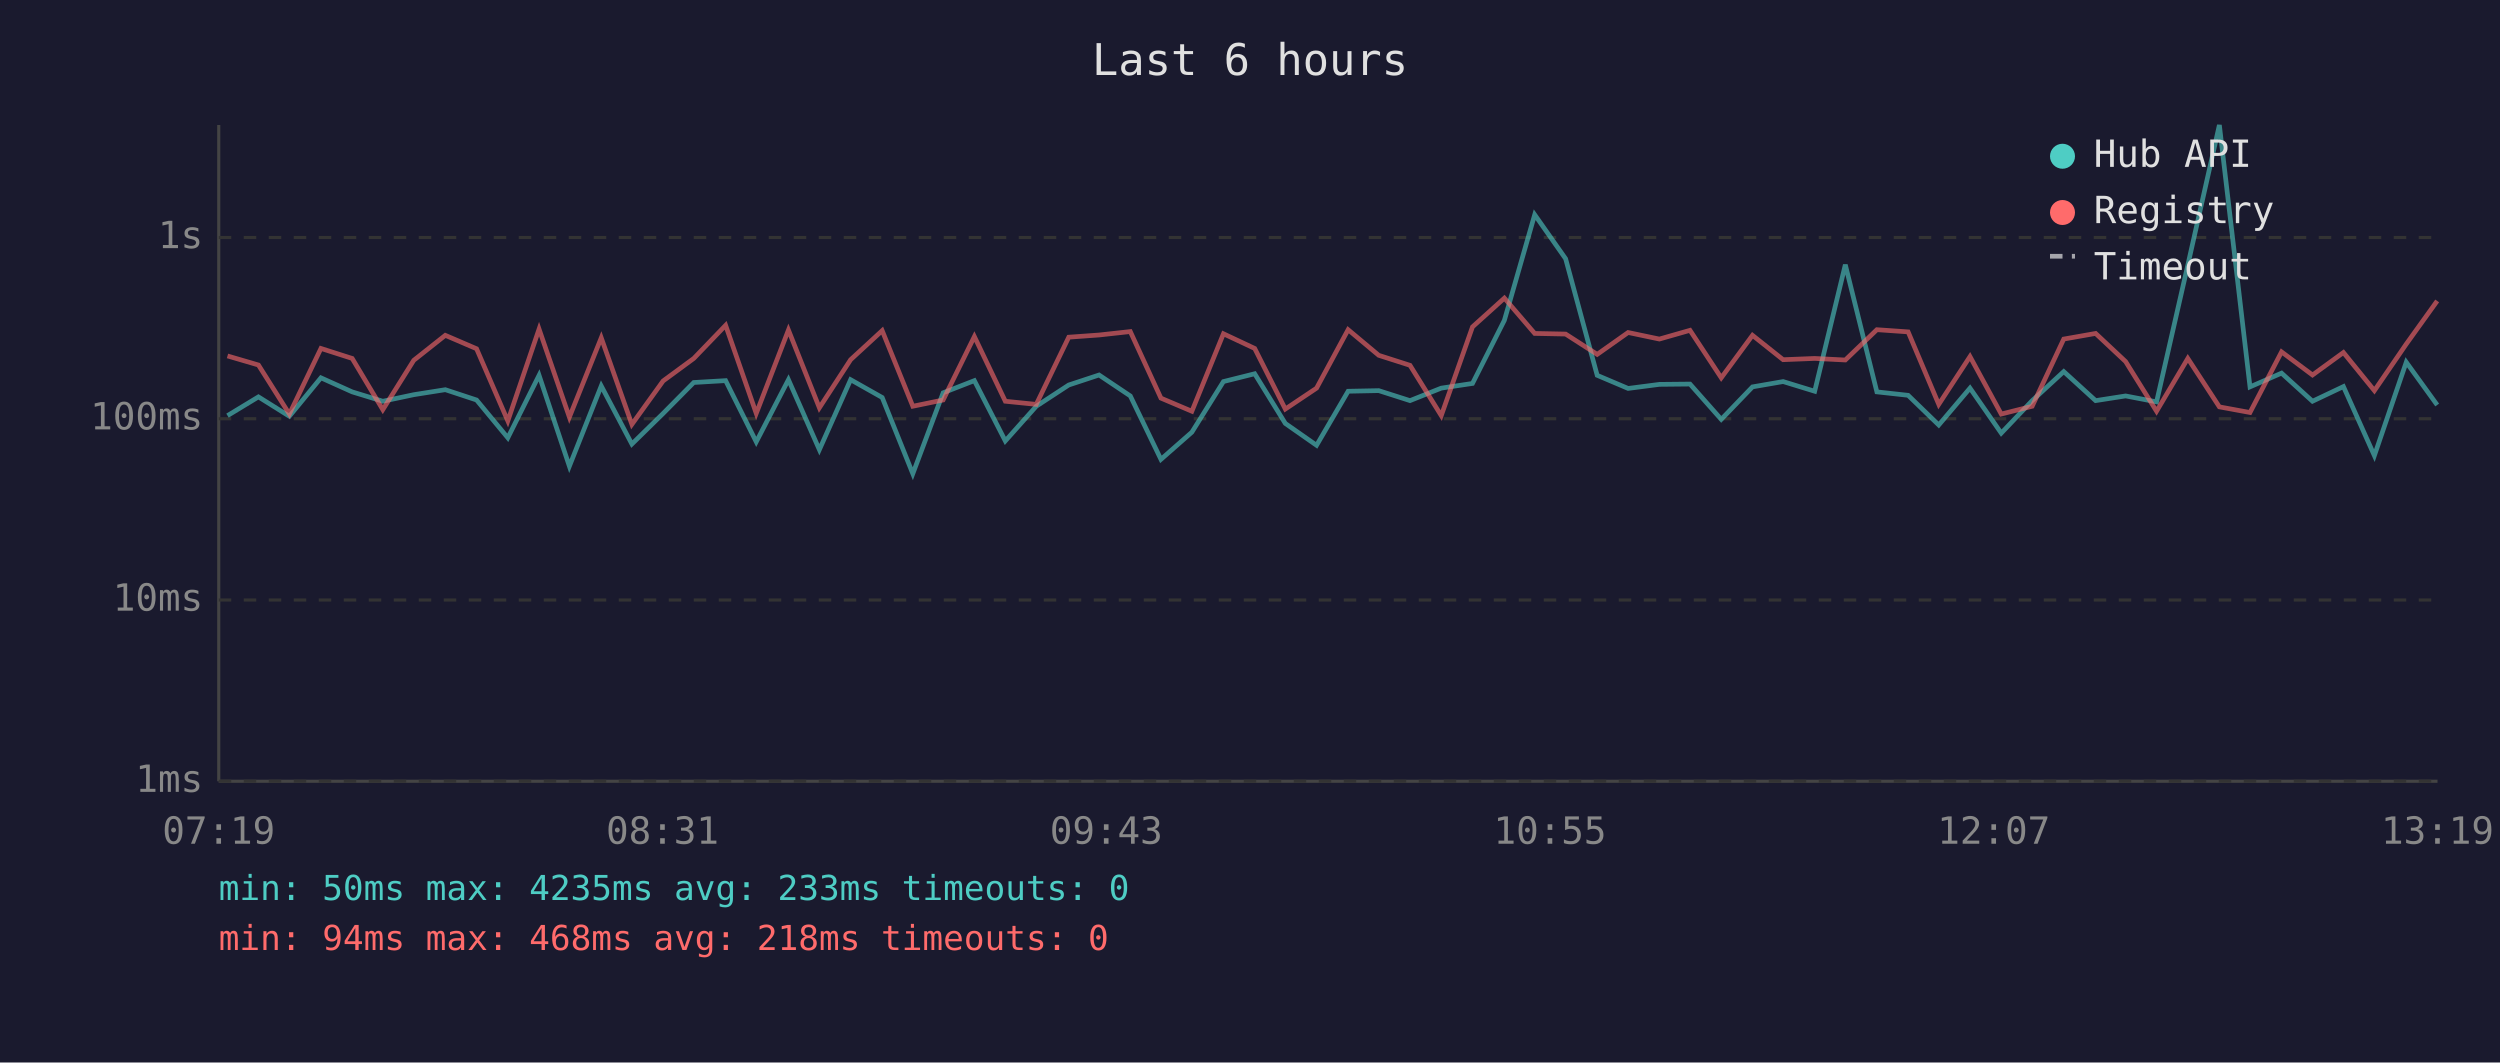
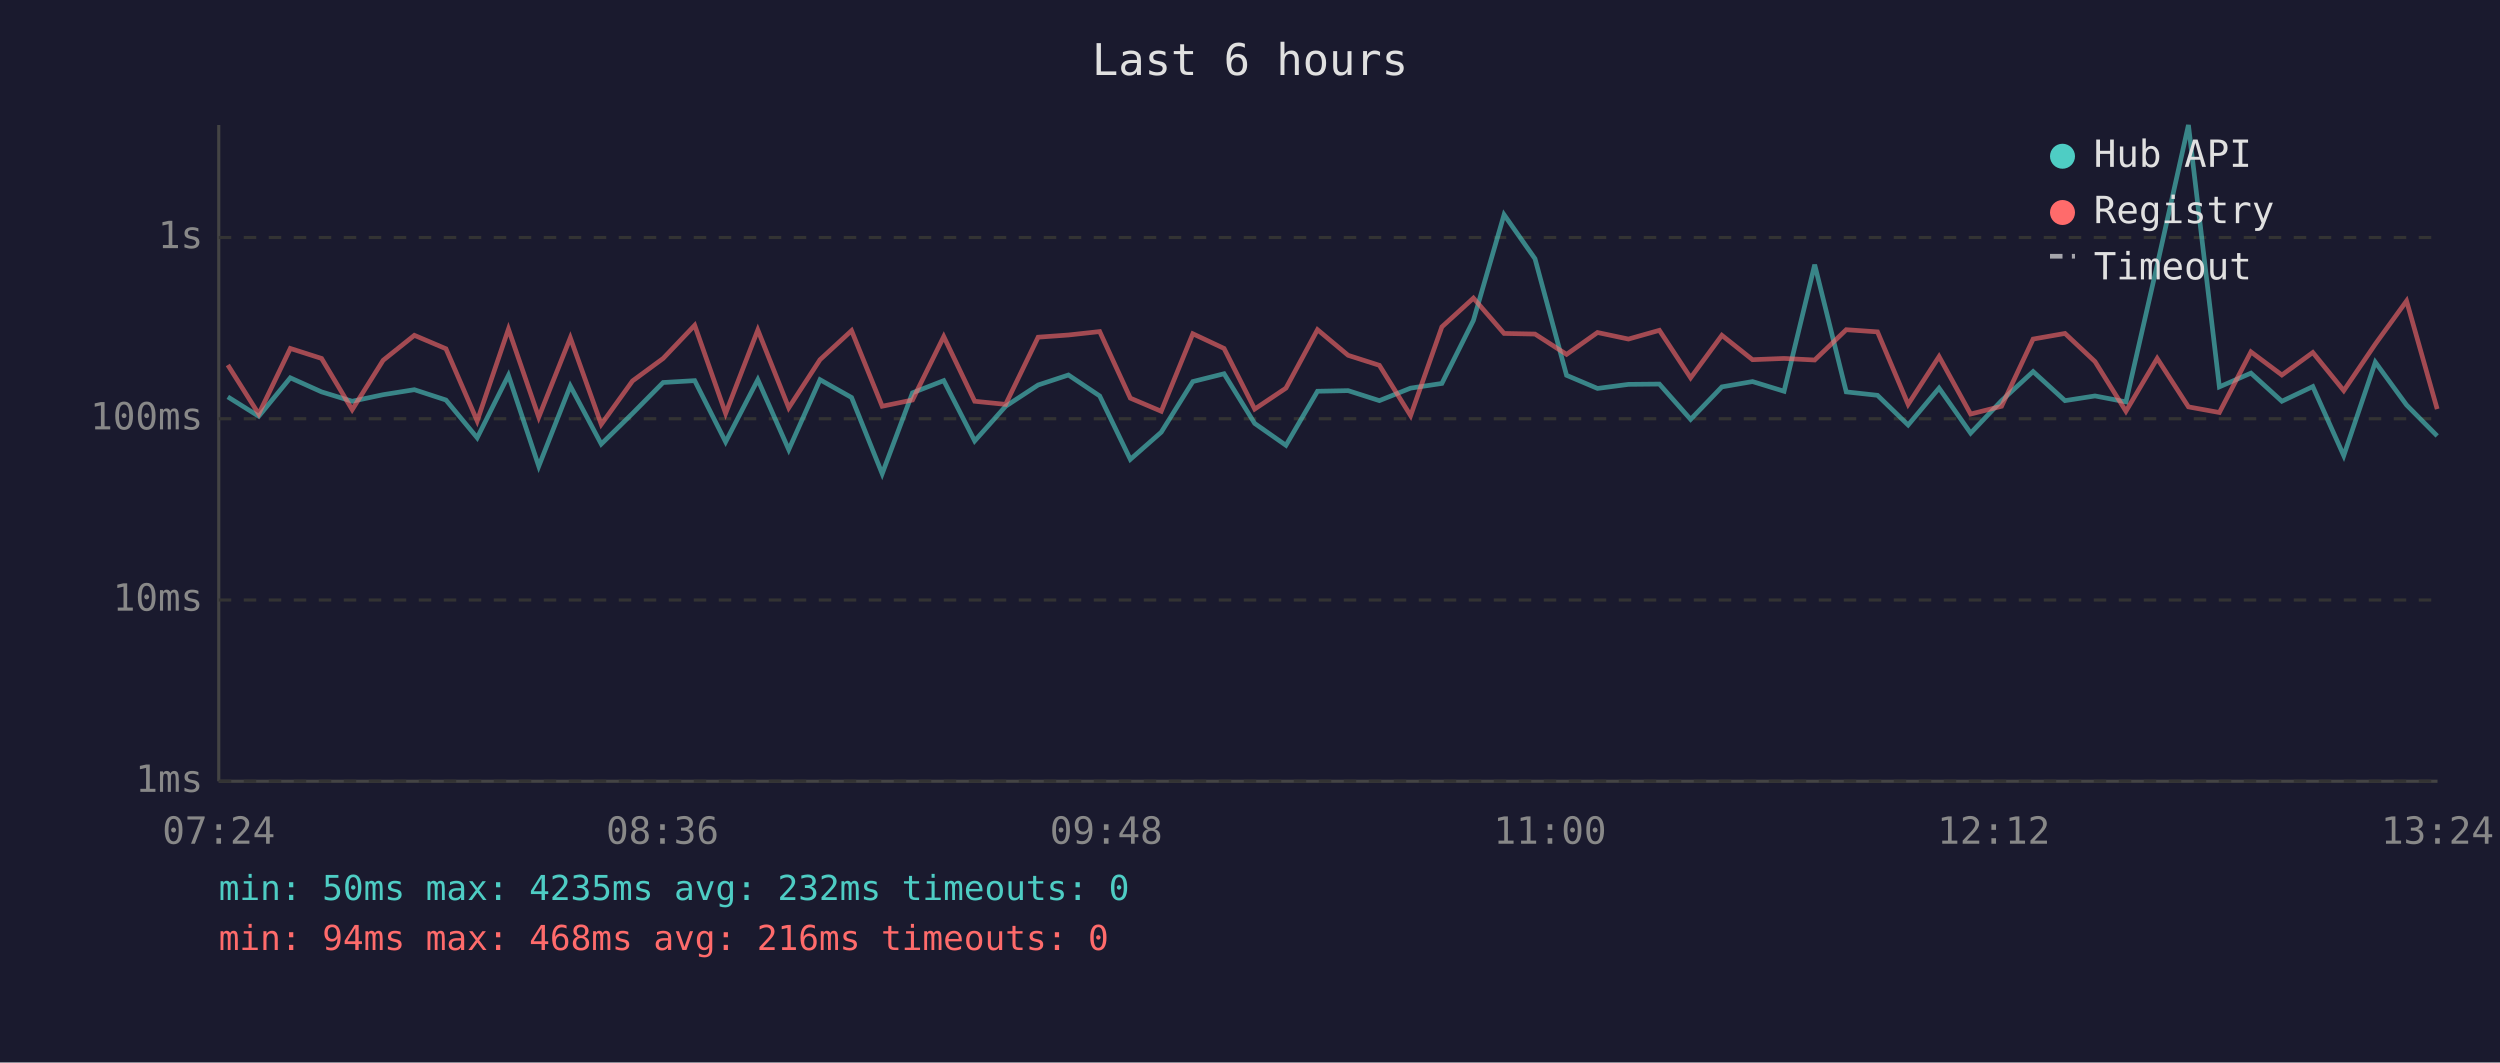
<svg xmlns="http://www.w3.org/2000/svg" viewBox="0 0 800 340" font-family="monospace" font-size="12">
  <rect width="800" height="340" fill="#1a1a2e" />
  <text x="400" y="24" fill="#e0e0e0" font-size="14" text-anchor="middle">Last 6 hours</text>
  <line x1="70" y1="40" x2="70" y2="250" stroke="#444" stroke-width="1" />
  <line x1="70" y1="250" x2="780" y2="250" stroke="#444" stroke-width="1" />
  <line x1="70" y1="250" x2="780" y2="250" stroke="#333" stroke-width="1" stroke-dasharray="4" />
  <text x="65" y="250" fill="#888" text-anchor="end" dominant-baseline="middle">1ms</text>
  <line x1="70" y1="192" x2="780" y2="192" stroke="#333" stroke-width="1" stroke-dasharray="4" />
  <text x="65" y="192" fill="#888" text-anchor="end" dominant-baseline="middle">10ms</text>
  <line x1="70" y1="134" x2="780" y2="134" stroke="#333" stroke-width="1" stroke-dasharray="4" />
  <text x="65" y="134" fill="#888" text-anchor="end" dominant-baseline="middle">100ms</text>
  <line x1="70" y1="76" x2="780" y2="76" stroke="#333" stroke-width="1" stroke-dasharray="4" />
  <text x="65" y="76" fill="#888" text-anchor="end" dominant-baseline="middle">1s</text>
-   <text x="70" y="270" fill="#888" text-anchor="middle">07:19</text>
-   <text x="212" y="270" fill="#888" text-anchor="middle">08:31</text>
-   <text x="354" y="270" fill="#888" text-anchor="middle">09:43</text>
-   <text x="496" y="270" fill="#888" text-anchor="middle">10:55</text>
-   <text x="638" y="270" fill="#888" text-anchor="middle">12:07</text>
-   <text x="780" y="270" fill="#888" text-anchor="middle">13:19</text>
-   <polyline points="72.8,133.0 82.7,127.0 92.6,133.2 102.7,120.9 112.7,125.4 122.5,128.4 132.4,126.3 142.5,124.7 152.5,128.0 162.5,140.1 172.5,120.1 182.2,149.2 192.4,123.5 202.2,142.1 212.2,132.3 222.0,122.4 232.2,121.8 242.0,141.4 252.3,121.5 262.2,143.9 272.2,121.5 282.3,127.2 292.1,151.6 301.8,125.7 311.8,121.8 321.7,141.1 331.6,130.0 342.0,123.2 351.7,120.0 361.7,126.7 371.5,147.0 381.4,138.3 391.5,122.1 401.5,119.6 411.3,135.5 421.3,142.5 431.4,125.2 441.2,125.0 451.2,128.2 461.2,124.2 471.2,122.7 481.4,102.5 491.1,68.7 501.0,82.8 511.1,120.1 521.0,124.3 531.0,123.0 540.8,122.9 550.8,134.2 560.8,123.8 570.6,122.1 580.7,125.2 590.5,84.7 600.6,125.4 610.6,126.5 620.4,136.0 630.4,124.2 640.4,138.6 650.3,128.2 660.4,118.9 670.6,128.2 680.2,126.7 690.1,128.6 700.1,84.8 710.2,40.0 720.0,123.8 730.1,119.4 740.0,128.4 749.9,123.7 759.8,145.8 770.0,115.9 779.9,129.6" fill="none" stroke="#4ecdc4" stroke-width="1.5" opacity="0.6" />
-   <polyline points="72.8,113.9 82.7,116.8 92.6,132.5 102.7,111.5 112.7,114.7 122.5,131.1 132.4,115.3 142.5,107.3 152.5,111.6 162.5,134.7 172.5,105.3 182.2,133.5 192.4,108.1 202.2,135.8 212.2,121.9 222.0,114.7 232.2,104.1 242.0,132.3 252.3,105.6 262.2,130.5 272.2,115.1 282.3,105.8 292.1,130.0 301.8,128.0 311.8,107.7 321.7,128.4 331.6,129.4 342.0,107.9 351.7,107.2 361.7,106.1 371.5,127.4 381.4,131.6 391.5,106.8 401.5,111.5 411.3,130.9 421.3,124.2 431.4,105.5 441.2,113.7 451.2,116.9 461.2,133.0 471.2,104.6 481.4,95.4 491.1,106.7 501.0,106.9 511.1,113.4 521.0,106.4 531.0,108.5 540.8,105.7 550.8,120.9 560.8,107.3 570.6,115.1 580.7,114.7 590.5,115.2 600.6,105.5 610.6,106.2 620.4,129.4 630.4,114.1 640.4,132.5 650.3,130.0 660.4,108.5 670.6,106.7 680.2,115.7 690.1,131.6 700.1,114.7 710.2,130.2 720.0,132.0 730.1,112.6 740.0,120.0 749.9,112.8 759.8,125.0 770.0,110.1 779.9,96.3" fill="none" stroke="#ff6b6b" stroke-width="1.5" opacity="0.6" />
+   <text x="70" y="270" fill="#888" text-anchor="middle">07:24</text>
+   <text x="212" y="270" fill="#888" text-anchor="middle">08:36</text>
+   <text x="354" y="270" fill="#888" text-anchor="middle">09:48</text>
+   <text x="496" y="270" fill="#888" text-anchor="middle">11:00</text>
+   <text x="638" y="270" fill="#888" text-anchor="middle">12:12</text>
+   <text x="780" y="270" fill="#888" text-anchor="middle">13:24</text>
+   <polyline points="72.9,127.0 82.8,133.2 92.9,120.9 102.9,125.4 112.7,128.4 122.6,126.3 132.6,124.7 142.7,128.0 152.7,140.1 162.7,120.1 172.4,149.2 182.5,123.5 192.4,142.1 202.4,132.3 212.2,122.4 222.3,121.8 232.2,141.4 242.5,121.5 252.4,143.9 262.4,121.5 272.5,127.2 282.3,151.6 292.0,125.7 302.0,121.8 311.9,141.1 321.8,130.0 332.2,123.2 341.9,120.0 351.9,126.7 361.7,147.0 371.6,138.3 381.7,122.1 391.7,119.6 401.5,135.5 411.5,142.5 421.6,125.2 431.4,125.0 441.4,128.2 451.4,124.2 461.4,122.7 471.5,102.5 481.3,68.7 491.2,82.8 501.3,120.1 511.2,124.3 521.1,123.0 531.0,122.9 541.0,134.2 551.0,123.8 560.8,122.1 570.9,125.2 580.7,84.7 590.8,125.4 600.8,126.5 610.6,136.0 620.5,124.2 630.6,138.6 640.5,128.2 650.6,118.9 660.8,128.2 670.4,126.7 680.3,128.6 690.3,84.8 700.3,40.0 710.2,123.8 720.3,119.4 730.2,128.4 740.1,123.7 750.0,145.8 760.1,115.9 770.1,129.6 779.9,139.5" fill="none" stroke="#4ecdc4" stroke-width="1.5" opacity="0.6" />
+   <polyline points="72.9,116.8 82.8,132.5 92.9,111.5 102.9,114.7 112.7,131.1 122.6,115.3 132.6,107.3 142.7,111.6 152.7,134.7 162.7,105.3 172.4,133.5 182.5,108.1 192.4,135.8 202.4,121.9 212.2,114.7 222.3,104.1 232.2,132.3 242.5,105.6 252.4,130.5 262.4,115.1 272.5,105.8 282.3,130.0 292.0,128.0 302.0,107.7 311.9,128.4 321.8,129.4 332.2,107.9 341.9,107.2 351.9,106.1 361.7,127.4 371.6,131.6 381.7,106.8 391.7,111.5 401.5,130.9 411.5,124.2 421.6,105.5 431.4,113.7 441.4,116.9 451.4,133.0 461.4,104.6 471.5,95.4 481.3,106.7 491.2,106.9 501.3,113.4 511.2,106.4 521.1,108.5 531.0,105.7 541.0,120.9 551.0,107.3 560.8,115.1 570.9,114.7 580.7,115.2 590.8,105.5 600.8,106.2 610.6,129.4 620.5,114.1 630.6,132.5 640.5,130.0 650.6,108.5 660.8,106.7 670.4,115.7 680.3,131.6 690.3,114.7 700.3,130.2 710.2,132.0 720.3,112.6 730.2,120.0 740.1,112.8 750.0,125.0 760.1,110.1 770.1,96.3 779.9,130.9" fill="none" stroke="#ff6b6b" stroke-width="1.5" opacity="0.6" />
  <circle cx="660" cy="50" r="4" fill="#4ecdc4" />
  <text x="670" y="50" fill="#e0e0e0" dominant-baseline="middle">Hub API</text>
  <circle cx="660" cy="68" r="4" fill="#ff6b6b" />
  <text x="670" y="68" fill="#e0e0e0" dominant-baseline="middle">Registry</text>
  <line x1="656" y1="82" x2="664" y2="82" stroke="#e0e0e0" stroke-width="1.5" stroke-dasharray="4,3" opacity="0.7" />
  <text x="670" y="86" fill="#e0e0e0" dominant-baseline="middle">Timeout</text>
-   <text x="70" y="288" fill="#4ecdc4" font-size="11">min: 50ms  max: 4235ms  avg: 233ms  timeouts: 0</text>
-   <text x="70" y="304" fill="#ff6b6b" font-size="11">min: 94ms  max: 468ms  avg: 218ms  timeouts: 0</text>
+   <text x="70" y="288" fill="#4ecdc4" font-size="11">min: 50ms  max: 4235ms  avg: 232ms  timeouts: 0</text>
+   <text x="70" y="304" fill="#ff6b6b" font-size="11">min: 94ms  max: 468ms  avg: 216ms  timeouts: 0</text>
</svg>
